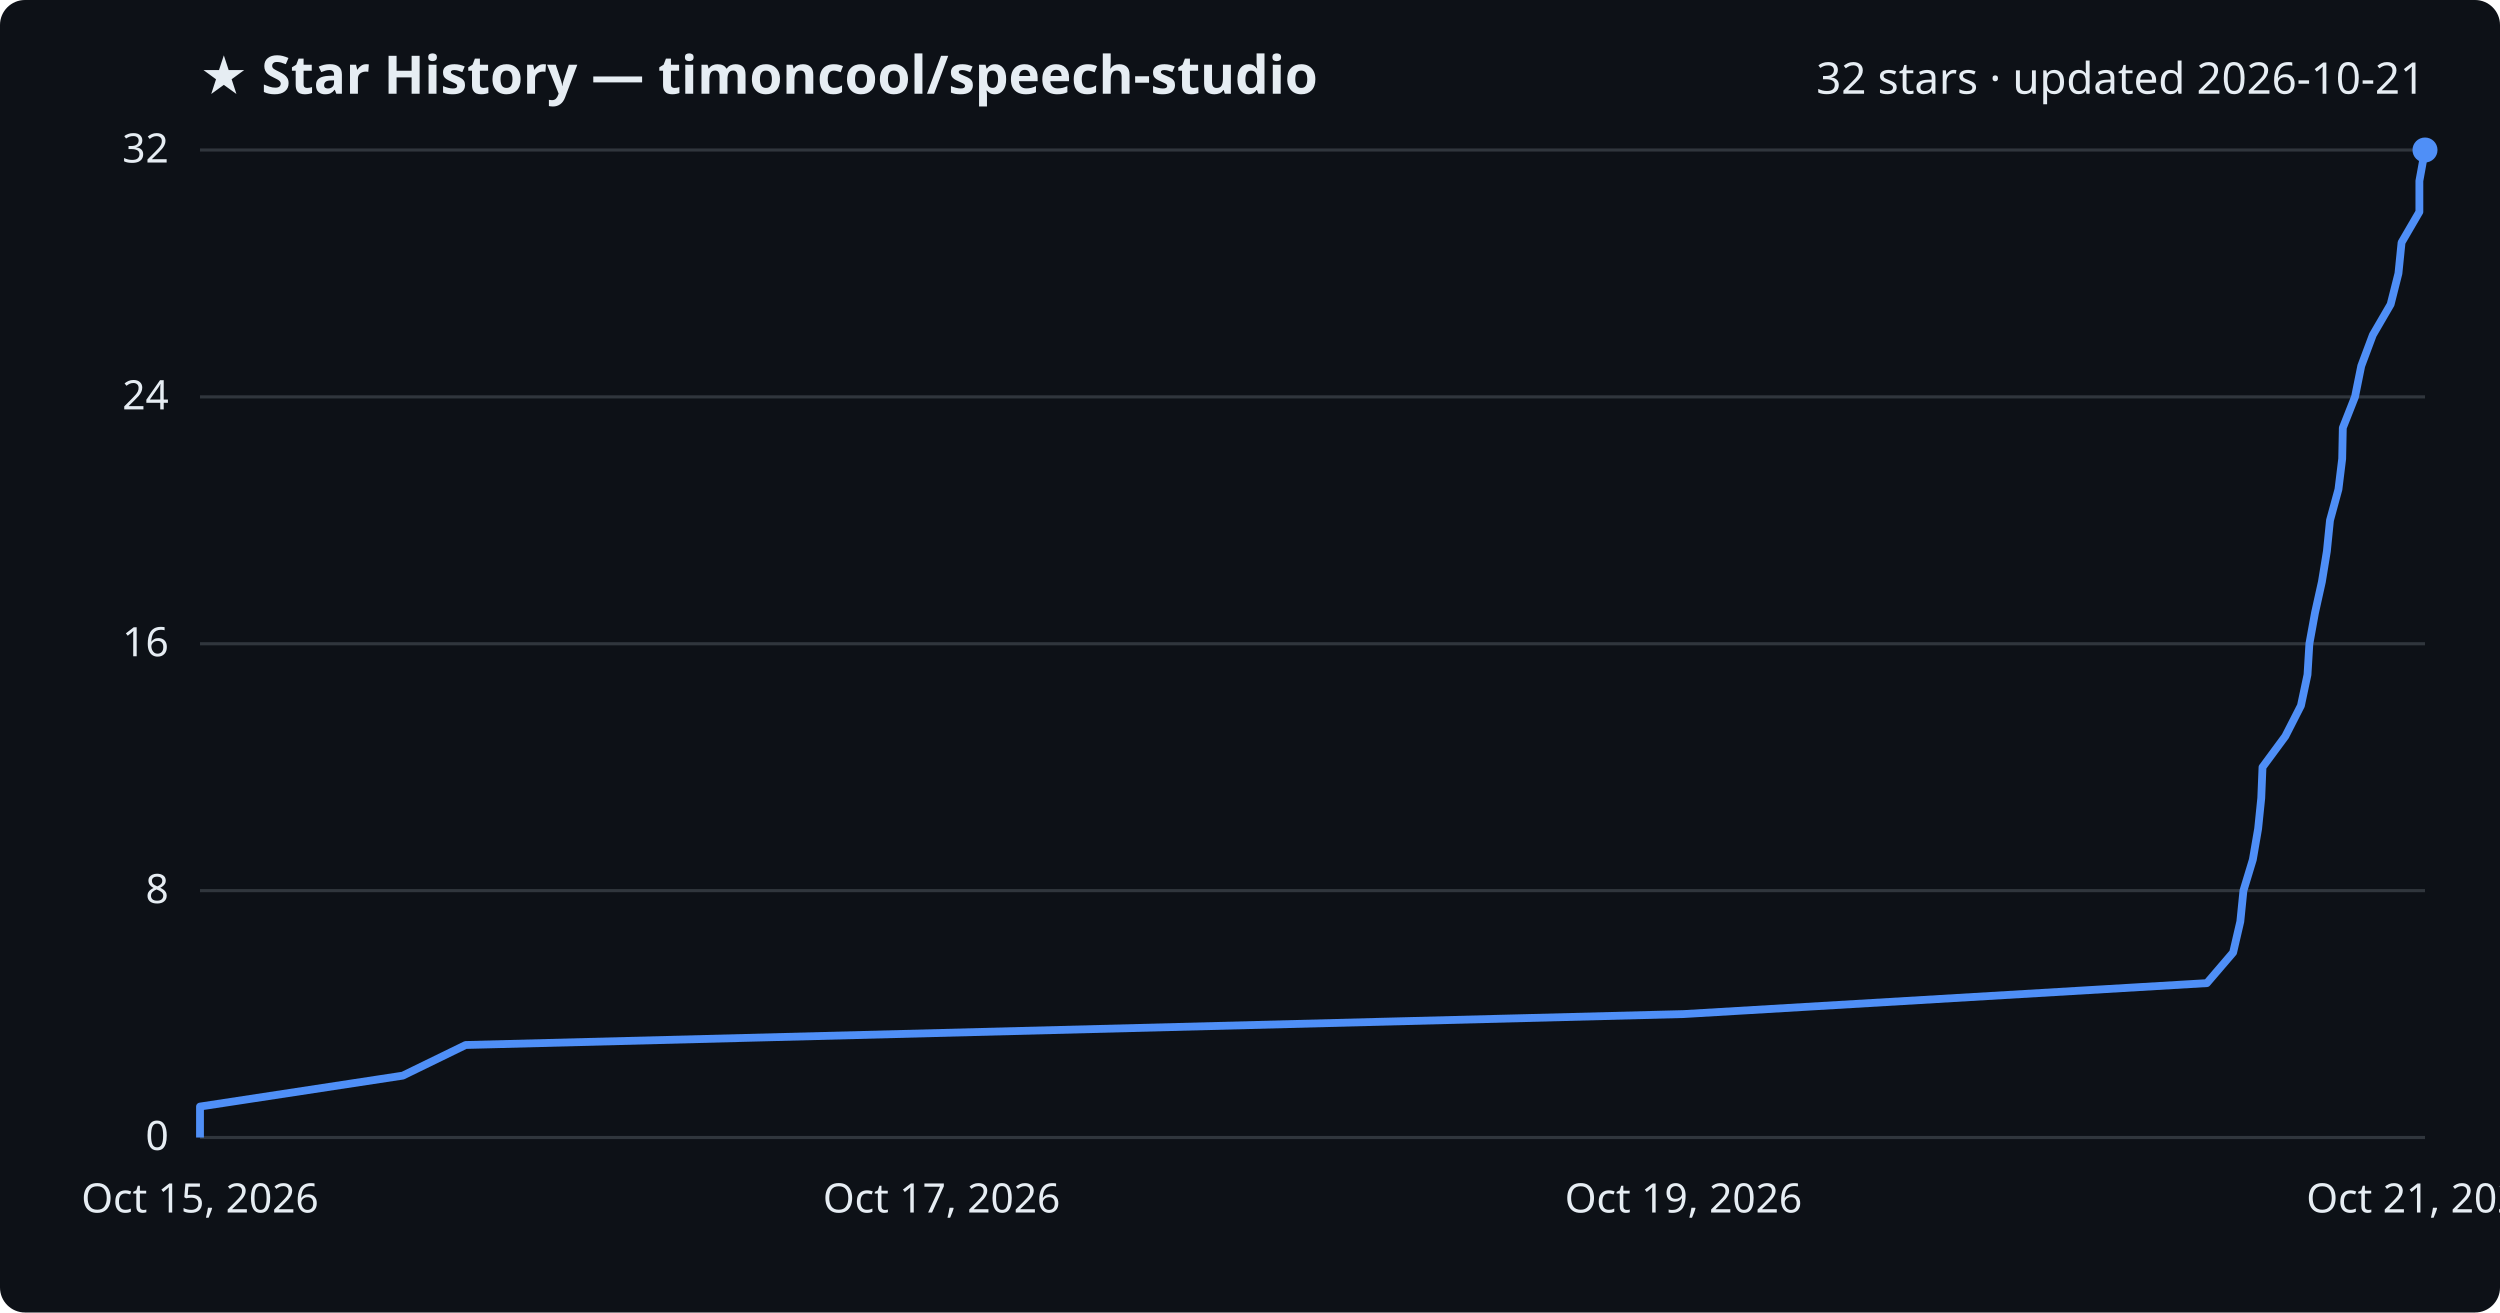
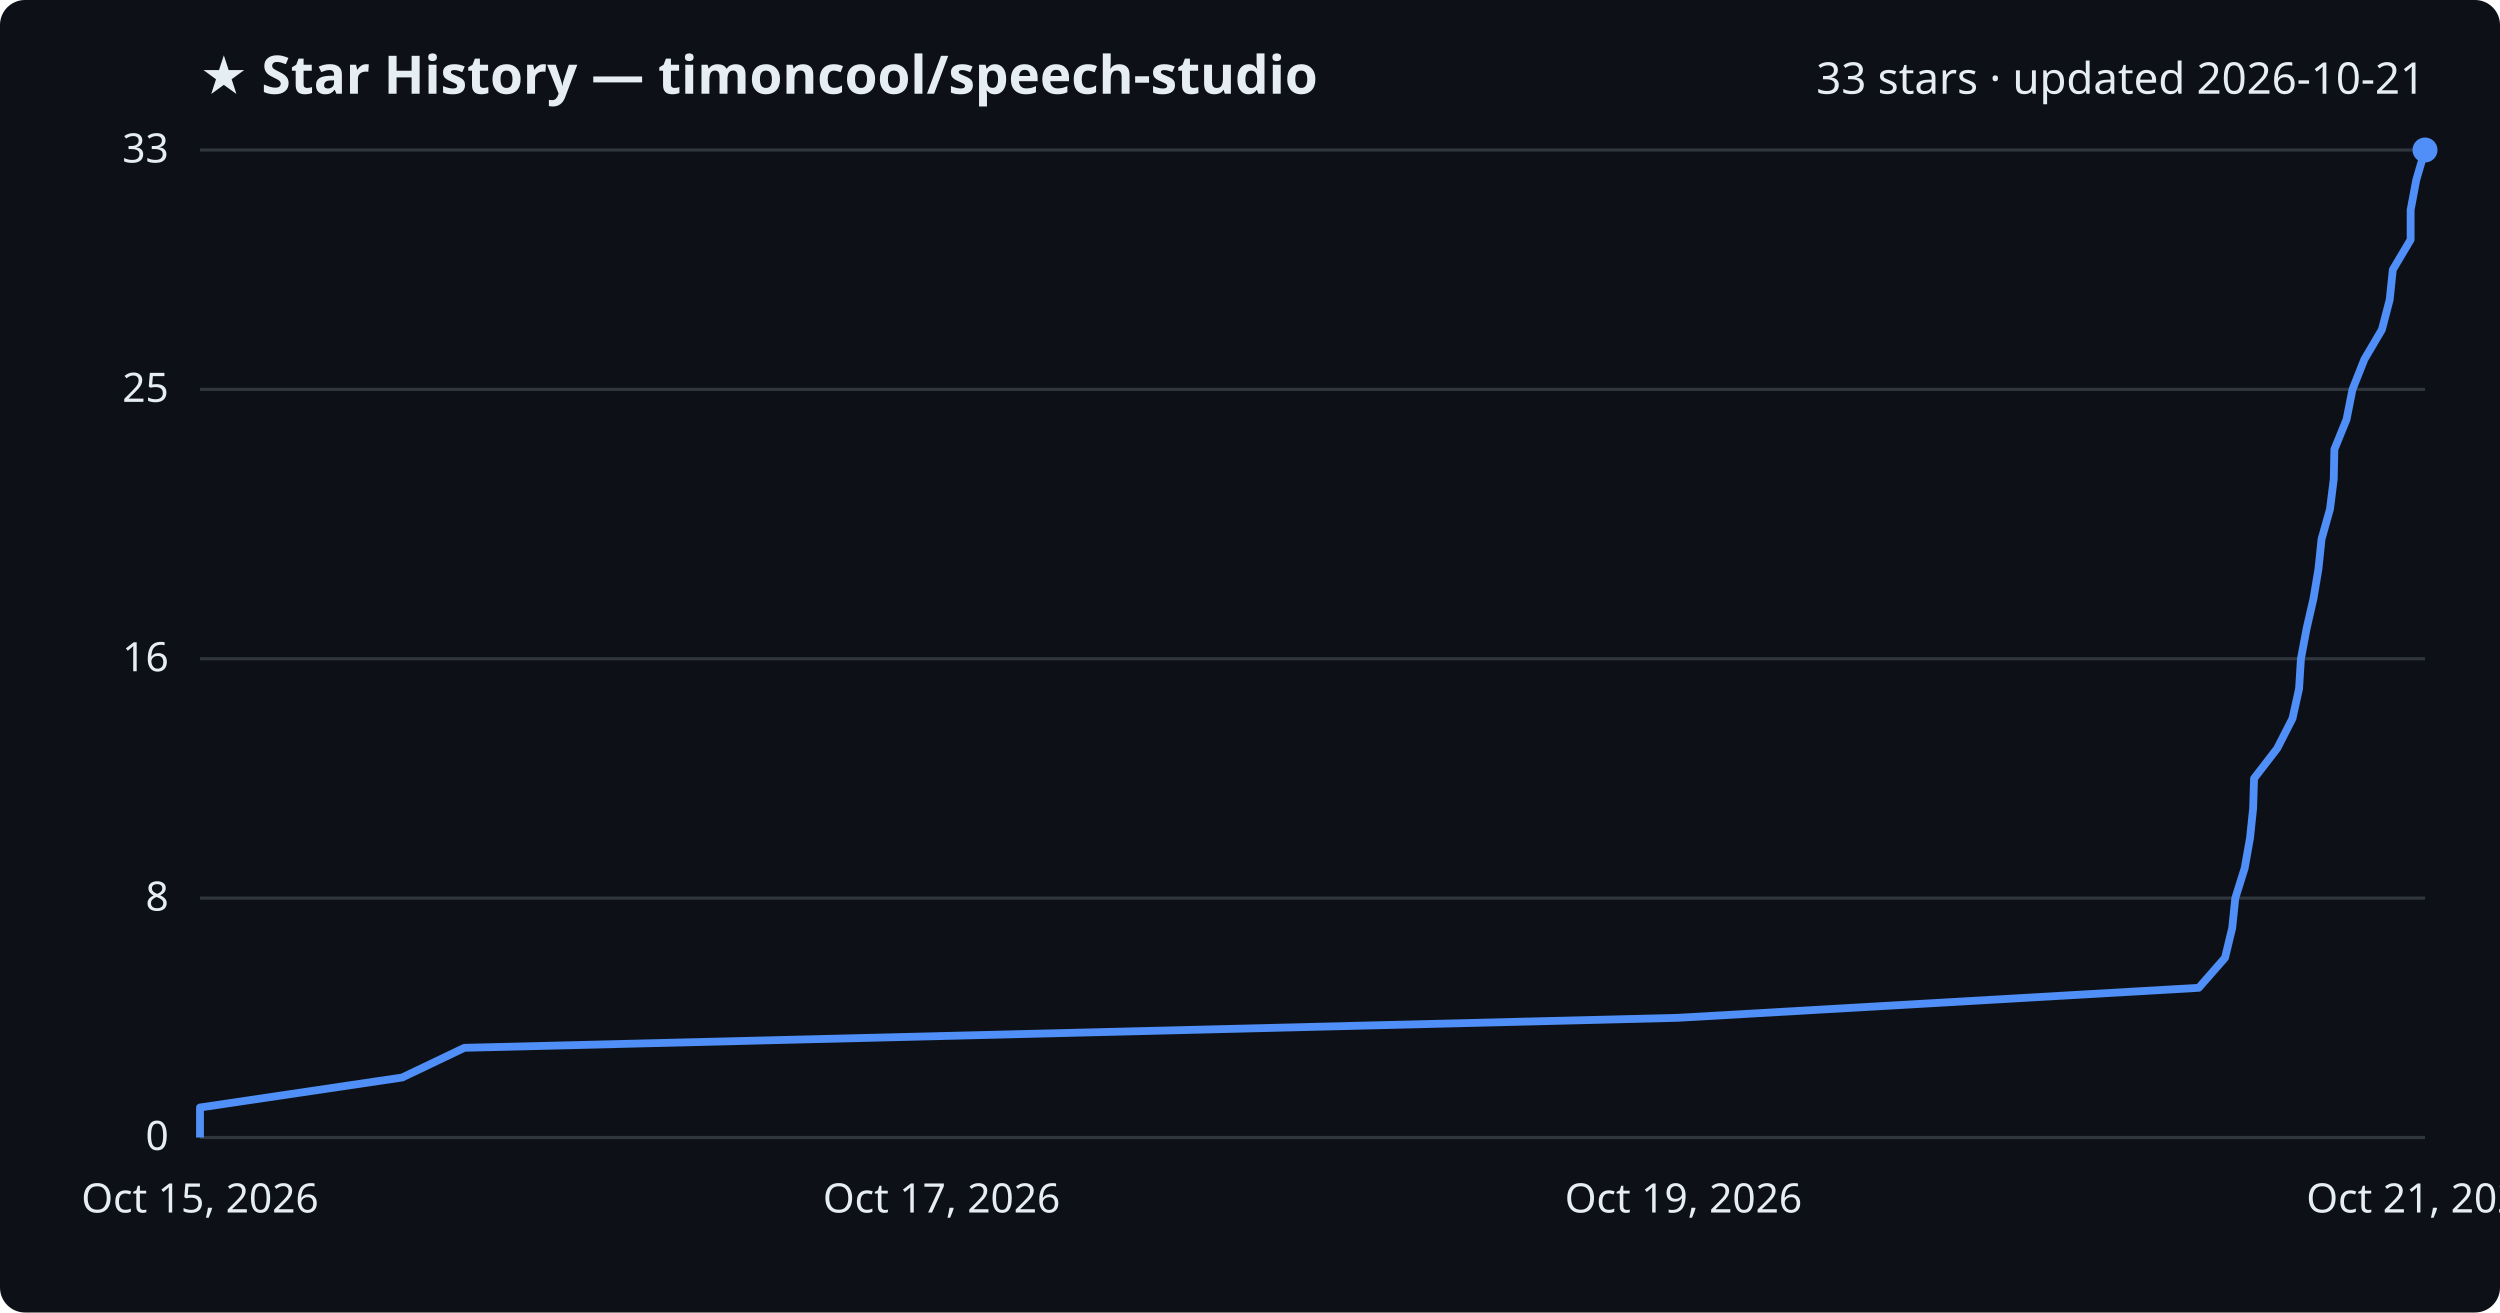
<svg xmlns="http://www.w3.org/2000/svg" viewBox="0 0 800 420" font-family="Segoe UI, sans-serif">
  <rect width="800" height="420" fill="#0d1117" rx="8" />
  <text x="64" y="30" fill="#e6edf3" font-size="17" font-weight="700">★ Star History — timoncool/speech-studio</text>
-   <text x="776" y="30" fill="#e6edf3" font-size="14" text-anchor="end">32 stars · updated 2026-10-21</text>
+   <text x="776" y="30" fill="#e6edf3" font-size="14" text-anchor="end">33 stars · updated 2026-10-21</text>
  <line x1="64" y1="364.0" x2="776" y2="364.0" stroke="#30363d" stroke-width="1" />
  <text x="54" y="368.0" fill="#e6edf3" font-size="13" text-anchor="end">0</text>
-   <line x1="64" y1="285.0" x2="776" y2="285.0" stroke="#30363d" stroke-width="1" />
-   <text x="54" y="289.0" fill="#e6edf3" font-size="13" text-anchor="end">8</text>
-   <line x1="64" y1="206.0" x2="776" y2="206.0" stroke="#30363d" stroke-width="1" />
-   <text x="54" y="210.0" fill="#e6edf3" font-size="13" text-anchor="end">16</text>
-   <line x1="64" y1="127.0" x2="776" y2="127.0" stroke="#30363d" stroke-width="1" />
-   <text x="54" y="131.0" fill="#e6edf3" font-size="13" text-anchor="end">24</text>
+   <line x1="64" y1="287.4" x2="776" y2="287.4" stroke="#30363d" stroke-width="1" />
+   <text x="54" y="291.4" fill="#e6edf3" font-size="13" text-anchor="end">8</text>
+   <line x1="64" y1="210.8" x2="776" y2="210.8" stroke="#30363d" stroke-width="1" />
+   <text x="54" y="214.8" fill="#e6edf3" font-size="13" text-anchor="end">16</text>
+   <line x1="64" y1="124.6" x2="776" y2="124.6" stroke="#30363d" stroke-width="1" />
+   <text x="54" y="128.6" fill="#e6edf3" font-size="13" text-anchor="end">25</text>
  <line x1="64" y1="48.0" x2="776" y2="48.0" stroke="#30363d" stroke-width="1" />
-   <text x="54" y="52.0" fill="#e6edf3" font-size="13" text-anchor="end">32</text>
-   <path d="M64.0,364.0 L64.0,354.1 L128.9,344.2 L149.0,334.4 L538.8,324.5 L706.2,314.6 L714.6,304.8 L716.9,294.9 L717.9,285.0 L720.9,275.1 L722.6,265.2 L723.6,255.4 L724.0,245.5 L731.3,235.6 L736.3,225.8 L738.4,215.9 L739.0,206.0 L740.8,196.1 L743.0,186.2 L744.6,176.4 L745.6,166.5 L748.3,156.6 L749.5,146.8 L749.7,136.9 L753.6,127.0 L755.6,117.1 L759.3,107.2 L765.0,97.4 L767.5,87.5 L768.5,77.6 L774.2,67.8 L774.2,57.9 L776.0,48.0 L776.0,48.0" fill="none" stroke="#4f8ff7" stroke-width="2.5" stroke-linejoin="round" />
+   <text x="54" y="52.0" fill="#e6edf3" font-size="13" text-anchor="end">33</text>
+   <path d="M64.0,364.0 L64.0,354.4 L128.7,344.8 L148.6,335.3 L536.9,325.7 L703.6,316.1 L712.0,306.5 L714.3,297.0 L715.3,287.4 L718.3,277.8 L720.0,268.2 L721.0,258.7 L721.3,249.1 L728.7,239.5 L733.6,229.9 L735.7,220.4 L736.3,210.8 L738.1,201.2 L740.3,191.6 L741.9,182.1 L742.9,172.5 L745.6,162.9 L746.8,153.3 L747.0,143.8 L750.9,134.2 L752.8,124.6 L756.6,115.0 L762.2,105.5 L764.7,95.9 L765.7,86.3 L771.4,76.7 L771.4,67.2 L773.2,57.6 L776.0,48.0 L776.0,48.0" fill="none" stroke="#4f8ff7" stroke-width="2.5" stroke-linejoin="round" />
  <circle cx="776.0" cy="48.0" r="4" fill="#4f8ff7" />
  <text x="64.0" y="388" fill="#e6edf3" font-size="13" text-anchor="middle">Oct 15, 2026</text>
  <text x="301.3" y="388" fill="#e6edf3" font-size="13" text-anchor="middle">Oct 17, 2026</text>
  <text x="538.7" y="388" fill="#e6edf3" font-size="13" text-anchor="middle">Oct 19, 2026</text>
  <text x="776.0" y="388" fill="#e6edf3" font-size="13" text-anchor="middle">Oct 21, 2026</text>
</svg>
